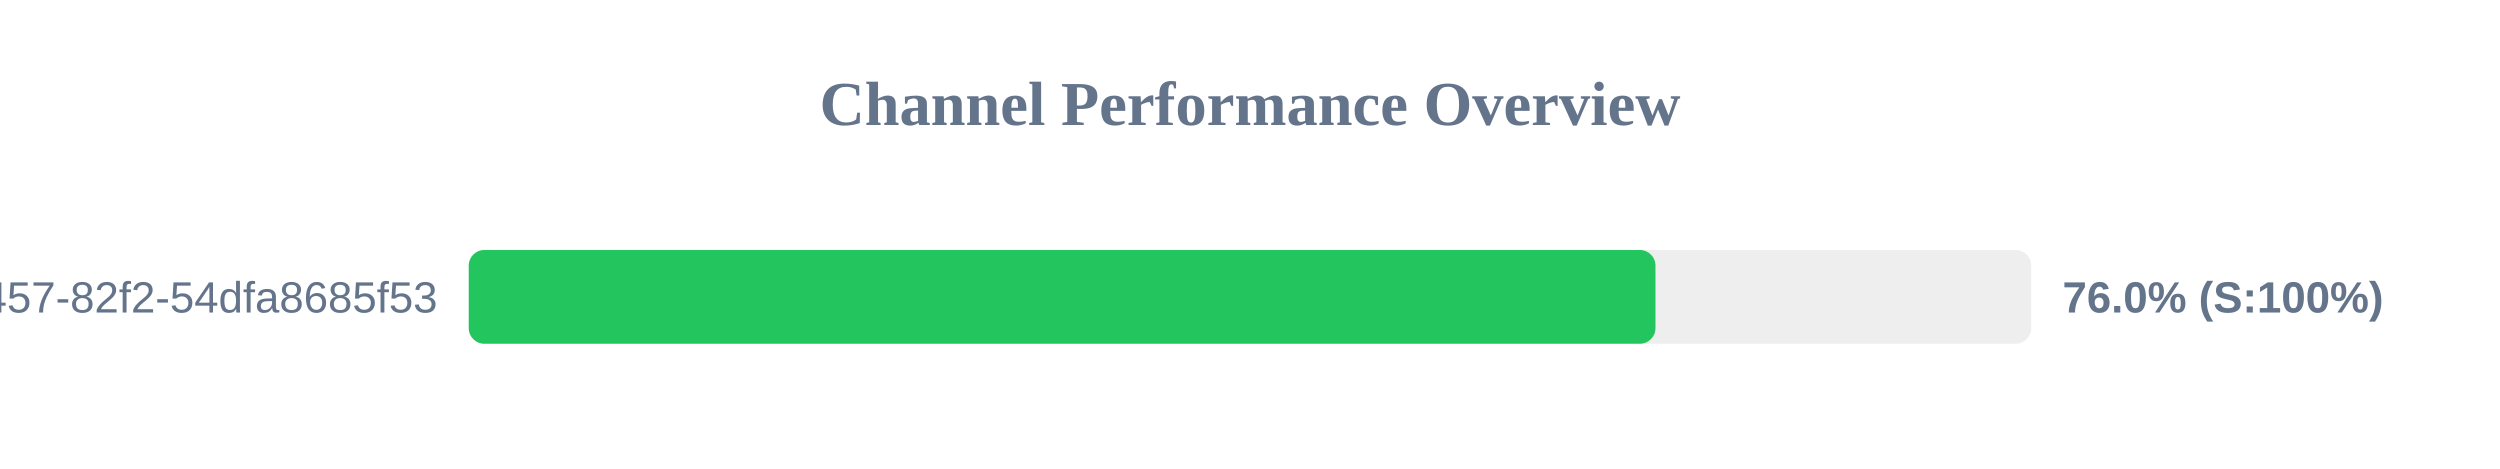
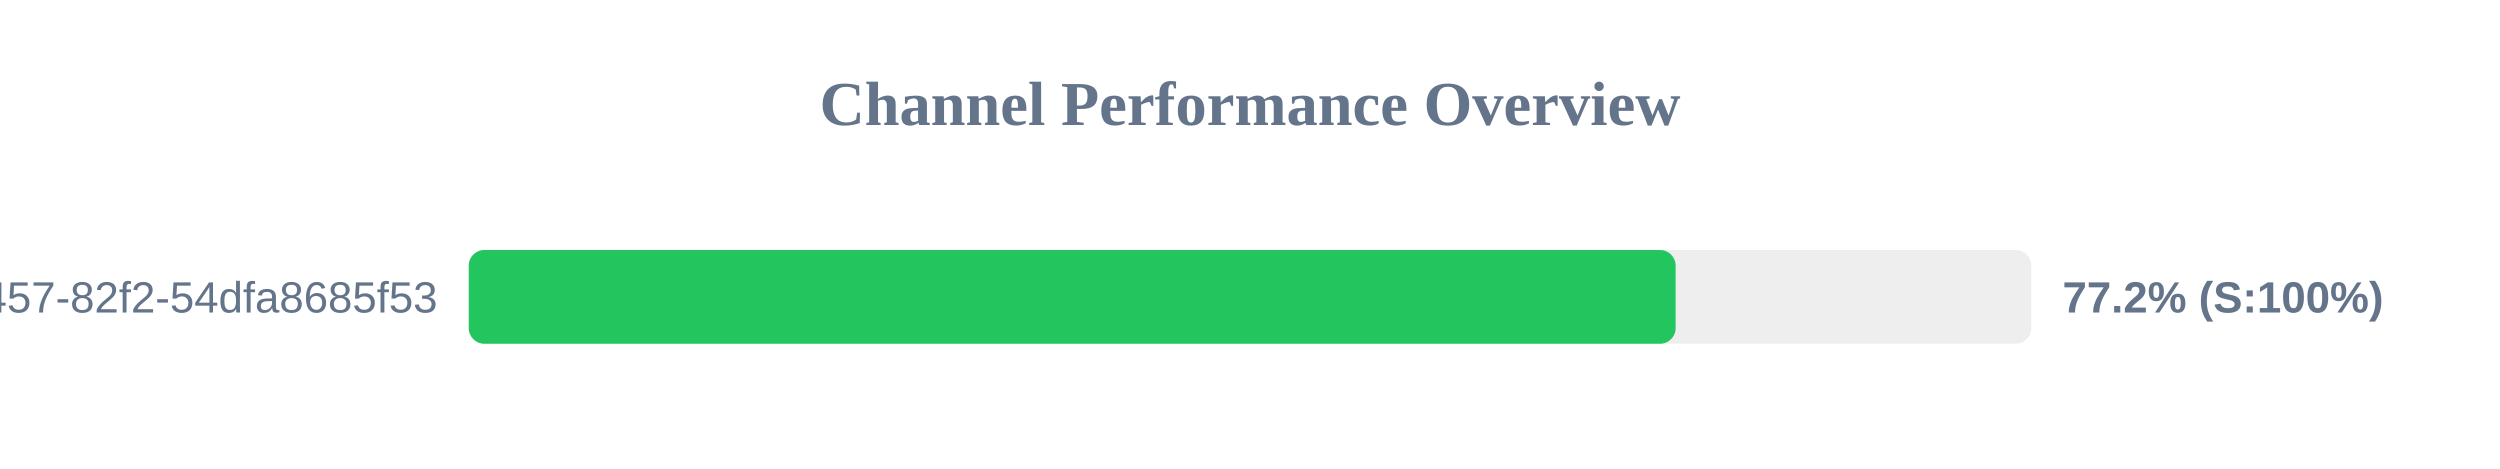
<svg xmlns="http://www.w3.org/2000/svg" width="800" height="150" version="1.1">
  <style>
        .row { font: 14px Arial; fill: #64748b; }
        .score { font: bold 14px Arial; fill: #64748b; }
    </style>
  <text x="400" y="40" text-anchor="middle" font-size="20px" font-weight="bold" fill="#64748b">Channel Performance Overview</text>
  <rect x="150" y="80" width="500" height="30" fill="#eee" rx="5" />
-   <rect x="150" y="80" width="379.75" height="30" fill="#22c55e" rx="5" />
+   <rect x="150" y="80" width="386.2" height="30" fill="#22c55e" rx="5" />
  <text x="140" y="100" text-anchor="end" class="row">?uuid=413c8b50-96bf-4457-82f2-54dfa8685f53</text>
-   <text x="660" y="100" text-anchor="start" class="score">76.0% (S:100%)</text>
+   <text x="660" y="100" text-anchor="start" class="score">77.2% (S:100%)</text>
</svg>
